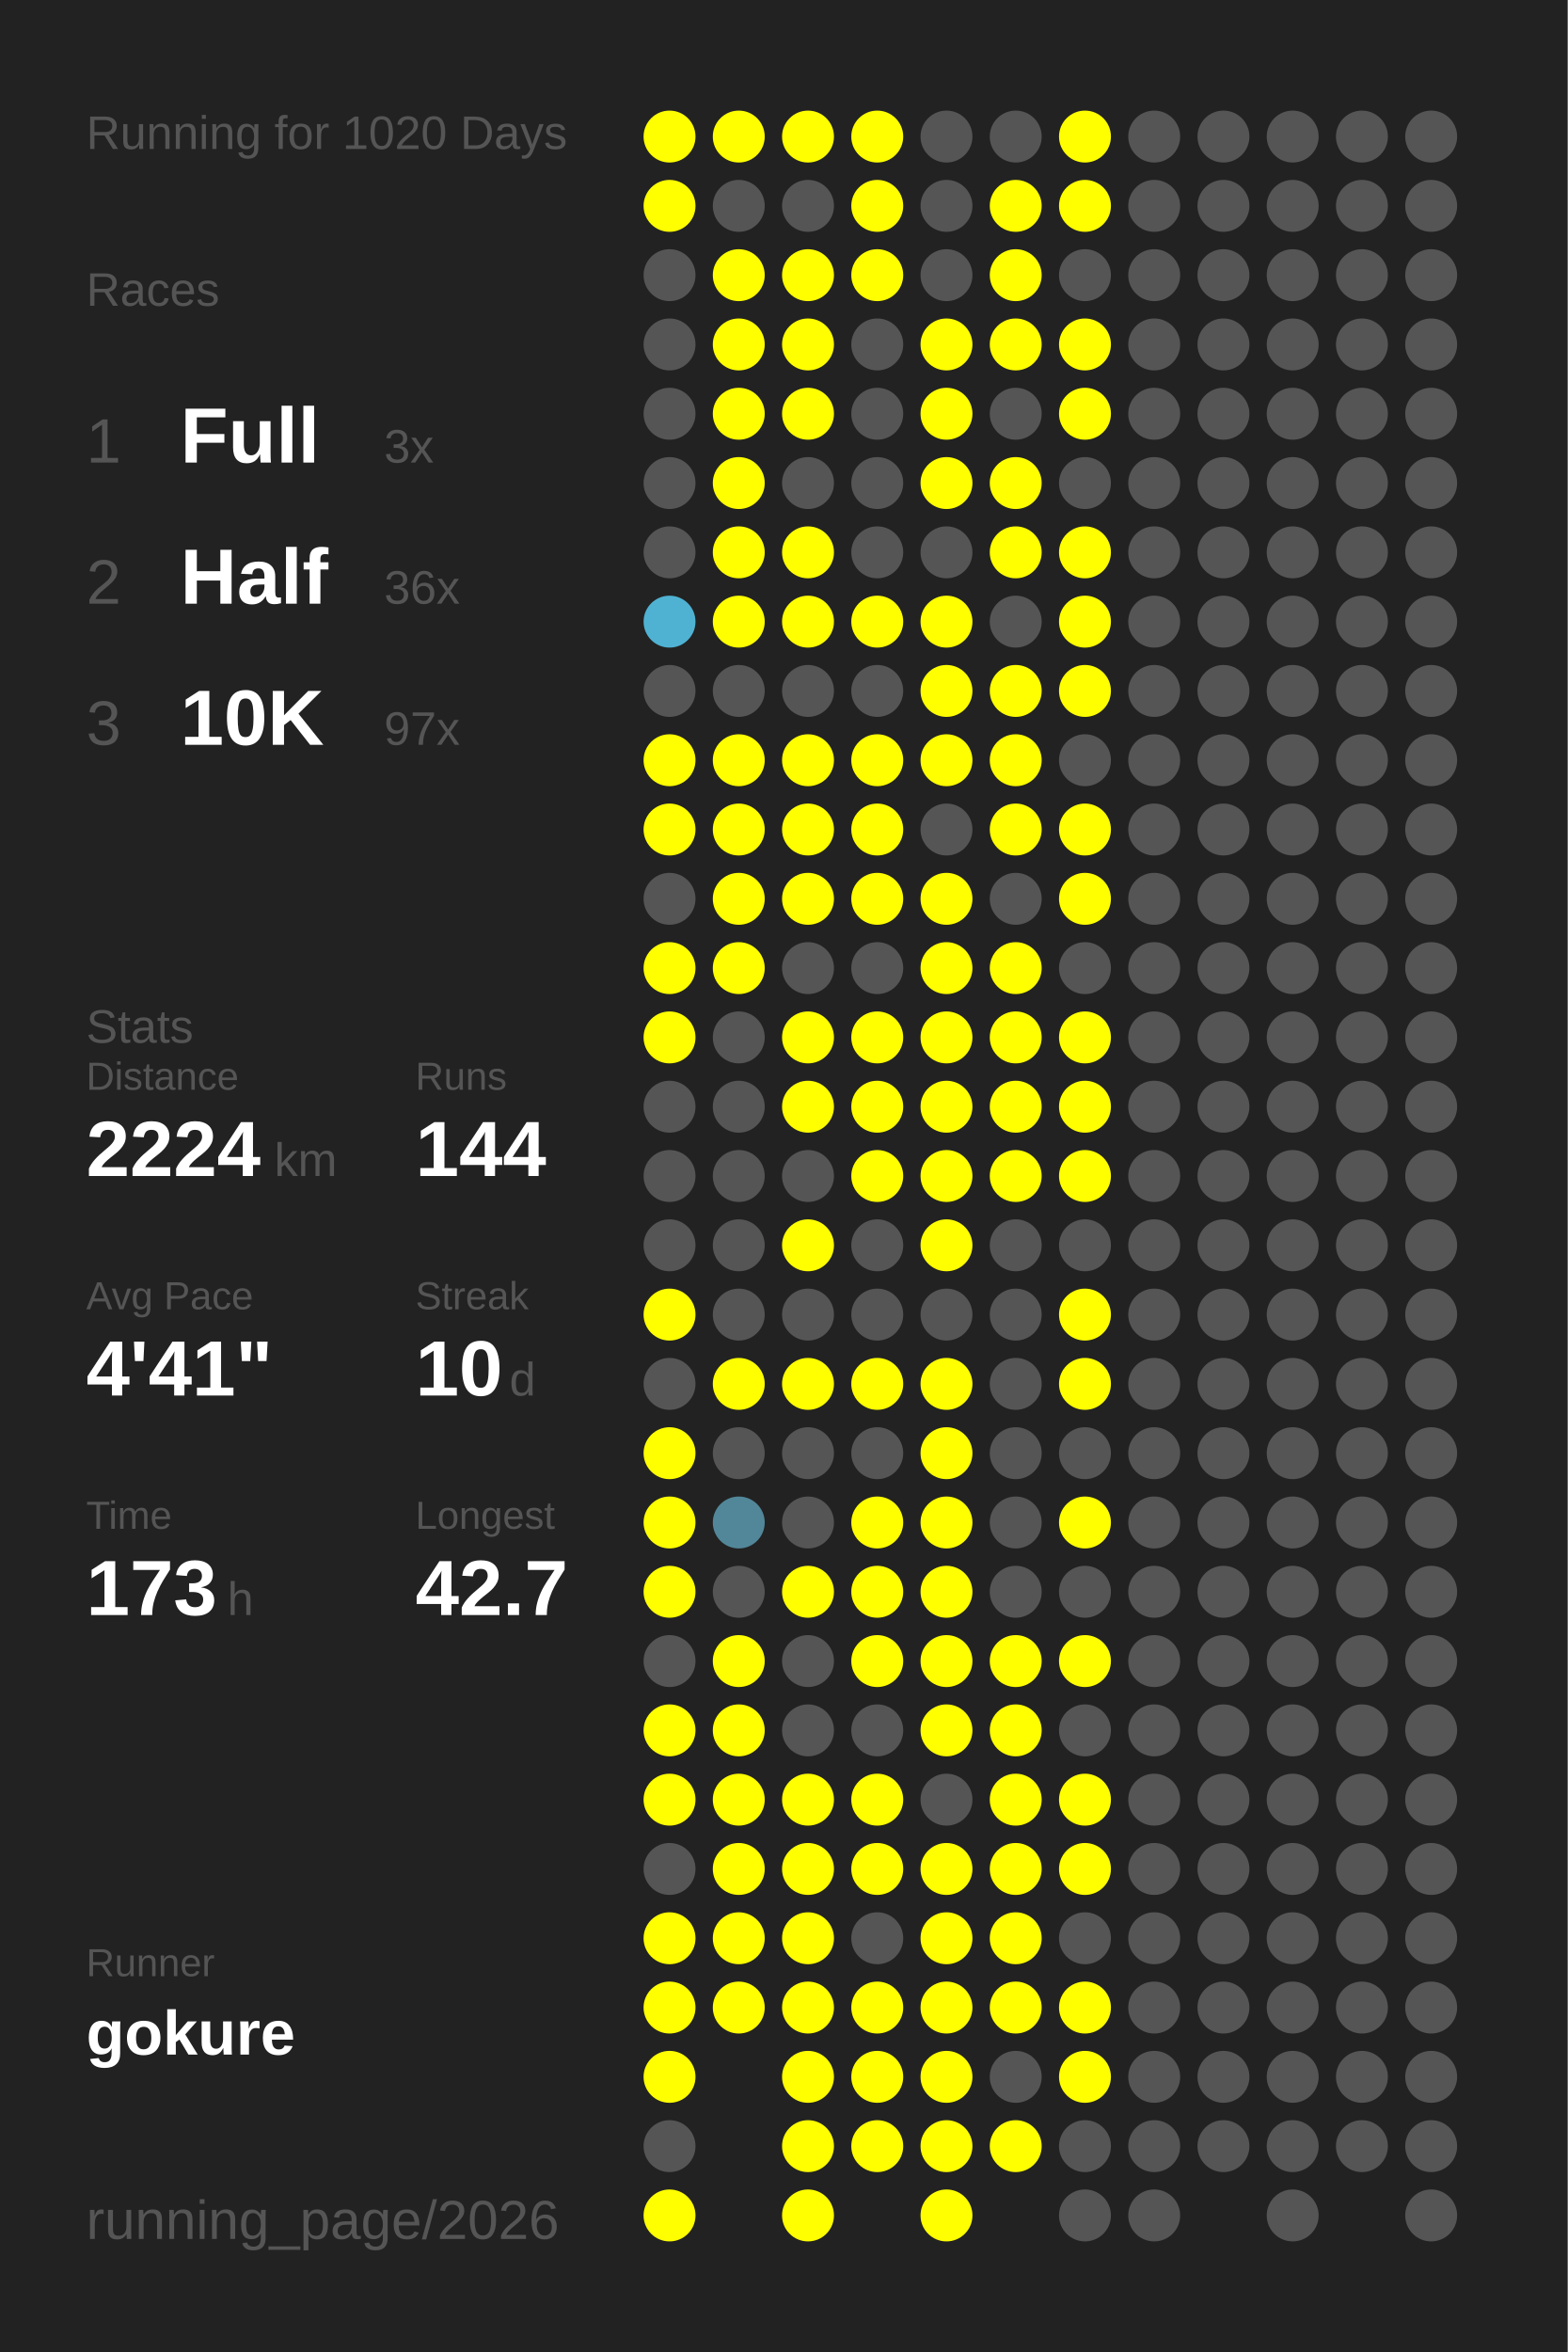
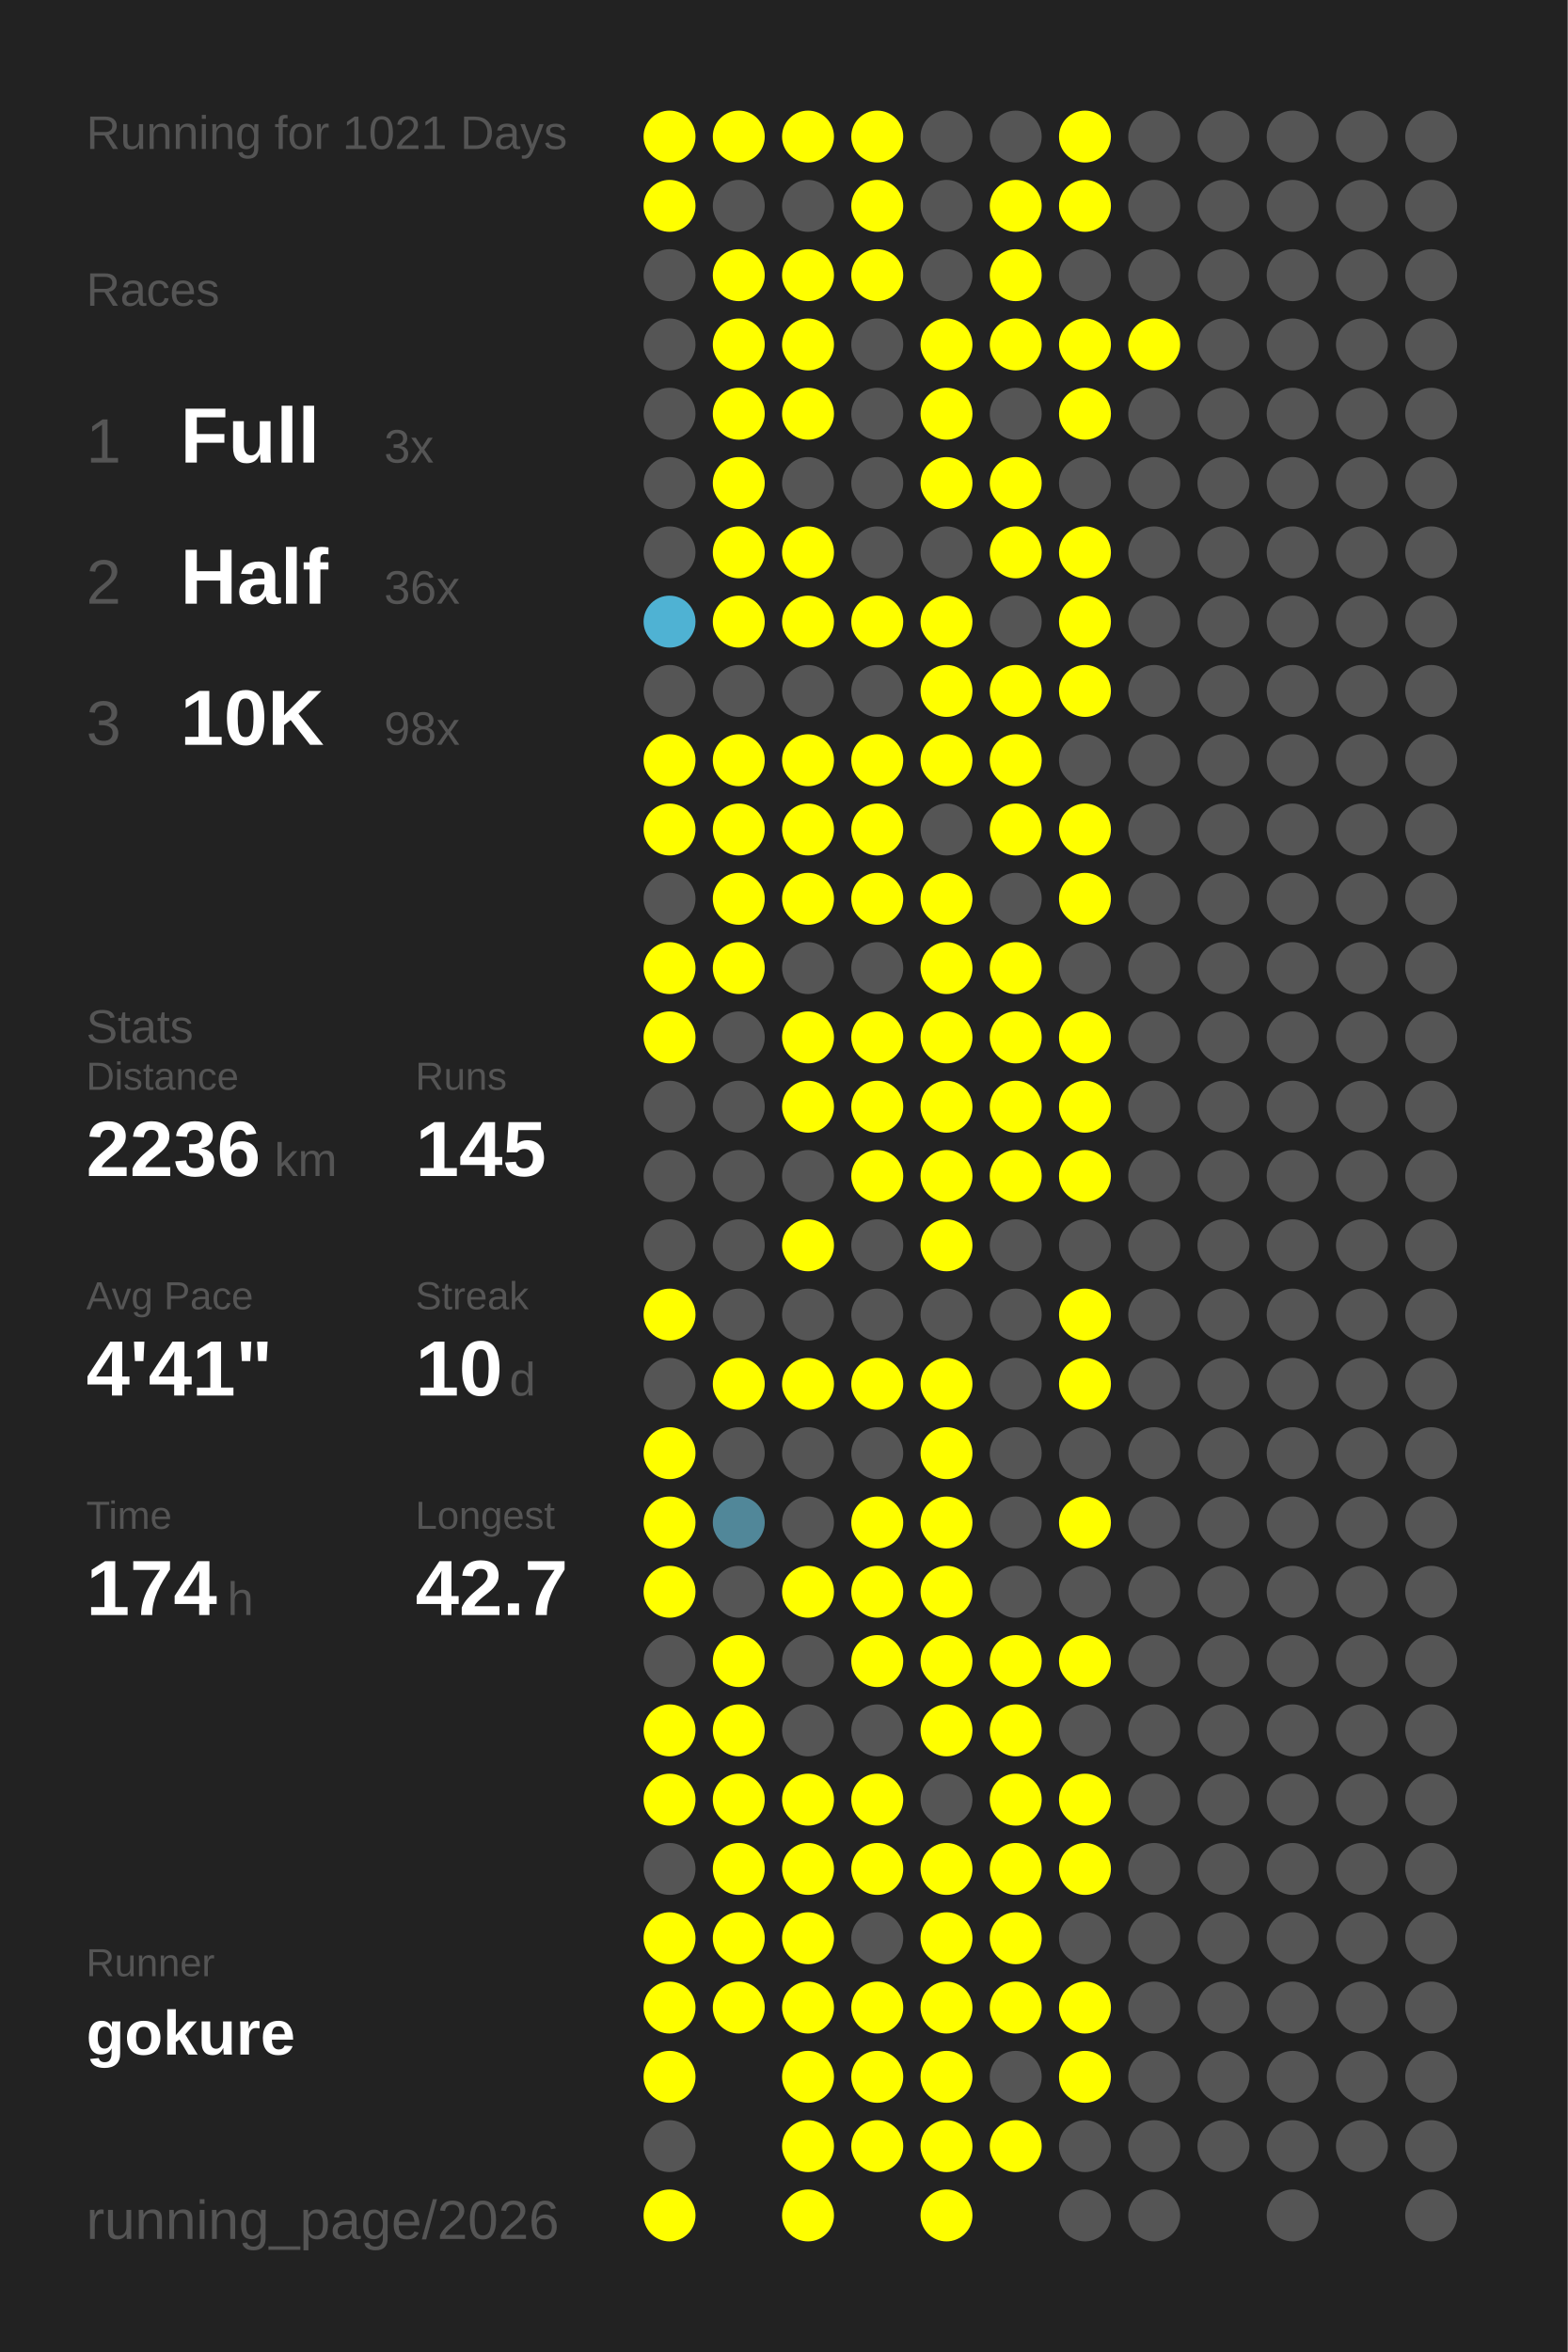
<svg xmlns="http://www.w3.org/2000/svg" baseProfile="full" height="300mm" version="1.1" viewBox="0,0,200,300" width="200mm">
  <defs />
  <rect fill="#222222" height="300" width="200" x="0" y="0" />
-   <text fill="#555555" style="font-size:6px; font-family:Arial;" x="11" y="19">Running for 1020 Days</text>
+   <text fill="#555555" style="font-size:6px; font-family:Arial;" x="11" y="19">Running for 1021 Days</text>
  <text fill="#555555" style="font-size:6px; font-family:Arial;" x="11" y="39">Races</text>
  <text fill="#555555" style="font-size:8px; font-family:Arial;" x="11" y="59">1</text>
  <text fill="#FFFFFF" style="font-size:10px; font-family:Arial; font-weight:bold;" x="23" y="59">Full</text>
  <text fill="#555555" style="font-size:6px; font-family:Arial;" x="49" y="59">3x</text>
  <text fill="#555555" style="font-size:8px; font-family:Arial;" x="11" y="77">2</text>
  <text fill="#FFFFFF" style="font-size:10px; font-family:Arial; font-weight:bold;" x="23" y="77">Half</text>
  <text fill="#555555" style="font-size:6px; font-family:Arial;" x="49" y="77">36x</text>
  <text fill="#555555" style="font-size:8px; font-family:Arial;" x="11" y="95">3</text>
  <text fill="#FFFFFF" style="font-size:10px; font-family:Arial; font-weight:bold;" x="23" y="95">10K</text>
-   <text fill="#555555" style="font-size:6px; font-family:Arial;" x="49" y="95">97x</text>
+   <text fill="#555555" style="font-size:6px; font-family:Arial;" x="49" y="95">98x</text>
  <text fill="#555555" style="font-size:6px; font-family:Arial;" x="11" y="133">Stats</text>
  <text fill="#555555" style="font-size:5px; font-family:Arial;" x="11" y="139">Distance</text>
-   <text fill="#FFFFFF" style="font-size:10px; font-family:Arial; font-weight:bold;" x="11" y="150">2224</text>
+   <text fill="#FFFFFF" style="font-size:10px; font-family:Arial; font-weight:bold;" x="11" y="150">2236</text>
  <text fill="#555555" style="font-size:6px; font-family:Arial;" x="35" y="150">km</text>
  <text fill="#555555" style="font-size:5px; font-family:Arial;" x="53" y="139">Runs</text>
-   <text fill="#FFFFFF" style="font-size:10px; font-family:Arial; font-weight:bold;" x="53" y="150">144</text>
+   <text fill="#FFFFFF" style="font-size:10px; font-family:Arial; font-weight:bold;" x="53" y="150">145</text>
  <text fill="#555555" style="font-size:5px; font-family:Arial;" x="11" y="167">Avg Pace</text>
  <text fill="#FFFFFF" style="font-size:10px; font-family:Arial; font-weight:bold;" x="11" y="178">4'41"</text>
  <text fill="#555555" style="font-size:5px; font-family:Arial;" x="53" y="167">Streak</text>
  <text fill="#FFFFFF" style="font-size:10px; font-family:Arial; font-weight:bold;" x="53" y="178">10</text>
  <text fill="#555555" style="font-size:6px; font-family:Arial;" x="65" y="178">d</text>
  <text fill="#555555" style="font-size:5px; font-family:Arial;" x="11" y="195">Time</text>
-   <text fill="#FFFFFF" style="font-size:10px; font-family:Arial; font-weight:bold;" x="11" y="206">173</text>
+   <text fill="#FFFFFF" style="font-size:10px; font-family:Arial; font-weight:bold;" x="11" y="206">174</text>
  <text fill="#555555" style="font-size:6px; font-family:Arial;" x="29" y="206">h</text>
  <text fill="#555555" style="font-size:5px; font-family:Arial;" x="53" y="195">Longest</text>
  <text fill="#FFFFFF" style="font-size:10px; font-family:Arial; font-weight:bold;" x="53" y="206">42.7</text>
  <text fill="#555555" style="font-size:5px; font-family:Arial;" x="11" y="252.065">Runner</text>
  <text fill="#FFFFFF" style="font-size:8px; font-family:Arial; font-weight:bold;" x="11" y="262.065">gokure</text>
  <text fill="#555555" style="font-size:7px; font-family:Arial;" x="11" y="285.581">running_page/2026</text>
  <circle cx="85.417" cy="17.419" fill="#FFFF00" r="3.312" />
  <circle cx="85.417" cy="26.258" fill="#FFFF00" r="3.312" />
  <circle cx="85.417" cy="35.097" fill="#555555" r="3.312" />
  <circle cx="85.417" cy="43.935" fill="#555555" r="3.312" />
  <circle cx="85.417" cy="52.774" fill="#555555" r="3.312" />
  <circle cx="85.417" cy="61.613" fill="#555555" r="3.312" />
  <circle cx="85.417" cy="70.452" fill="#555555" r="3.312" />
  <circle cx="85.417" cy="79.29" fill="#4fb2d3" r="3.312" />
  <circle cx="85.417" cy="88.129" fill="#555555" r="3.312" />
  <circle cx="85.417" cy="96.968" fill="#FFFF00" r="3.312" />
  <circle cx="85.417" cy="105.806" fill="#FFFF00" r="3.312" />
  <circle cx="85.417" cy="114.645" fill="#555555" r="3.312" />
  <circle cx="85.417" cy="123.484" fill="#FFFF00" r="3.312" />
  <circle cx="85.417" cy="132.323" fill="#FFFF00" r="3.312" />
  <circle cx="85.417" cy="141.161" fill="#555555" r="3.312" />
  <circle cx="85.417" cy="150" fill="#555555" r="3.312" />
  <circle cx="85.417" cy="158.839" fill="#555555" r="3.312" />
  <circle cx="85.417" cy="167.677" fill="#FFFF00" r="3.312" />
  <circle cx="85.417" cy="176.516" fill="#555555" r="3.312" />
  <circle cx="85.417" cy="185.355" fill="#FFFF00" r="3.312" />
  <circle cx="85.417" cy="194.194" fill="#FFFF00" r="3.312" />
  <circle cx="85.417" cy="203.032" fill="#FFFF00" r="3.312" />
  <circle cx="85.417" cy="211.871" fill="#555555" r="3.312" />
  <circle cx="85.417" cy="220.71" fill="#FFFF00" r="3.312" />
  <circle cx="85.417" cy="229.548" fill="#FFFF00" r="3.312" />
  <circle cx="85.417" cy="238.387" fill="#555555" r="3.312" />
  <circle cx="85.417" cy="247.226" fill="#FFFF00" r="3.312" />
  <circle cx="85.417" cy="256.065" fill="#FFFF00" r="3.312" />
  <circle cx="85.417" cy="264.903" fill="#FFFF00" r="3.312" />
  <circle cx="85.417" cy="273.742" fill="#555555" r="3.312" />
  <circle cx="85.417" cy="282.581" fill="#FFFF00" r="3.312" />
  <circle cx="94.25" cy="17.419" fill="#FFFF00" r="3.312" />
  <circle cx="94.25" cy="26.258" fill="#555555" r="3.312" />
  <circle cx="94.25" cy="35.097" fill="#FFFF00" r="3.312" />
  <circle cx="94.25" cy="43.935" fill="#FFFF00" r="3.312" />
  <circle cx="94.25" cy="52.774" fill="#FFFF00" r="3.312" />
  <circle cx="94.25" cy="61.613" fill="#FFFF00" r="3.312" />
  <circle cx="94.25" cy="70.452" fill="#FFFF00" r="3.312" />
  <circle cx="94.25" cy="79.29" fill="#FFFF00" r="3.312" />
  <circle cx="94.25" cy="88.129" fill="#555555" r="3.312" />
  <circle cx="94.25" cy="96.968" fill="#FFFF00" r="3.312" />
  <circle cx="94.25" cy="105.806" fill="#FFFF00" r="3.312" />
  <circle cx="94.25" cy="114.645" fill="#FFFF00" r="3.312" />
  <circle cx="94.25" cy="123.484" fill="#FFFF00" r="3.312" />
  <circle cx="94.25" cy="132.323" fill="#555555" r="3.312" />
  <circle cx="94.25" cy="141.161" fill="#555555" r="3.312" />
  <circle cx="94.25" cy="150" fill="#555555" r="3.312" />
  <circle cx="94.25" cy="158.839" fill="#555555" r="3.312" />
  <circle cx="94.25" cy="167.677" fill="#555555" r="3.312" />
  <circle cx="94.25" cy="176.516" fill="#FFFF00" r="3.312" />
  <circle cx="94.25" cy="185.355" fill="#555555" r="3.312" />
  <circle cx="94.25" cy="194.194" fill="#518799" r="3.312" />
  <circle cx="94.25" cy="203.032" fill="#555555" r="3.312" />
  <circle cx="94.25" cy="211.871" fill="#FFFF00" r="3.312" />
  <circle cx="94.25" cy="220.71" fill="#FFFF00" r="3.312" />
  <circle cx="94.25" cy="229.548" fill="#FFFF00" r="3.312" />
  <circle cx="94.25" cy="238.387" fill="#FFFF00" r="3.312" />
  <circle cx="94.25" cy="247.226" fill="#FFFF00" r="3.312" />
  <circle cx="94.25" cy="256.065" fill="#FFFF00" r="3.312" />
  <circle cx="103.083" cy="17.419" fill="#FFFF00" r="3.312" />
  <circle cx="103.083" cy="26.258" fill="#555555" r="3.312" />
  <circle cx="103.083" cy="35.097" fill="#FFFF00" r="3.312" />
  <circle cx="103.083" cy="43.935" fill="#FFFF00" r="3.312" />
  <circle cx="103.083" cy="52.774" fill="#FFFF00" r="3.312" />
  <circle cx="103.083" cy="61.613" fill="#555555" r="3.312" />
  <circle cx="103.083" cy="70.452" fill="#FFFF00" r="3.312" />
  <circle cx="103.083" cy="79.29" fill="#FFFF00" r="3.312" />
  <circle cx="103.083" cy="88.129" fill="#555555" r="3.312" />
  <circle cx="103.083" cy="96.968" fill="#FFFF00" r="3.312" />
  <circle cx="103.083" cy="105.806" fill="#FFFF00" r="3.312" />
  <circle cx="103.083" cy="114.645" fill="#FFFF00" r="3.312" />
  <circle cx="103.083" cy="123.484" fill="#555555" r="3.312" />
  <circle cx="103.083" cy="132.323" fill="#FFFF00" r="3.312" />
  <circle cx="103.083" cy="141.161" fill="#FFFF00" r="3.312" />
  <circle cx="103.083" cy="150" fill="#555555" r="3.312" />
  <circle cx="103.083" cy="158.839" fill="#FFFF00" r="3.312" />
  <circle cx="103.083" cy="167.677" fill="#555555" r="3.312" />
  <circle cx="103.083" cy="176.516" fill="#FFFF00" r="3.312" />
  <circle cx="103.083" cy="185.355" fill="#555555" r="3.312" />
  <circle cx="103.083" cy="194.194" fill="#555555" r="3.312" />
  <circle cx="103.083" cy="203.032" fill="#FFFF00" r="3.312" />
  <circle cx="103.083" cy="211.871" fill="#555555" r="3.312" />
  <circle cx="103.083" cy="220.71" fill="#555555" r="3.312" />
  <circle cx="103.083" cy="229.548" fill="#FFFF00" r="3.312" />
  <circle cx="103.083" cy="238.387" fill="#FFFF00" r="3.312" />
  <circle cx="103.083" cy="247.226" fill="#FFFF00" r="3.312" />
  <circle cx="103.083" cy="256.065" fill="#FFFF00" r="3.312" />
  <circle cx="103.083" cy="264.903" fill="#FFFF00" r="3.312" />
  <circle cx="103.083" cy="273.742" fill="#FFFF00" r="3.312" />
  <circle cx="103.083" cy="282.581" fill="#FFFF00" r="3.312" />
  <circle cx="111.917" cy="17.419" fill="#FFFF00" r="3.312" />
  <circle cx="111.917" cy="26.258" fill="#FFFF00" r="3.312" />
  <circle cx="111.917" cy="35.097" fill="#FFFF00" r="3.312" />
  <circle cx="111.917" cy="43.935" fill="#555555" r="3.312" />
  <circle cx="111.917" cy="52.774" fill="#555555" r="3.312" />
  <circle cx="111.917" cy="61.613" fill="#555555" r="3.312" />
  <circle cx="111.917" cy="70.452" fill="#555555" r="3.312" />
  <circle cx="111.917" cy="79.29" fill="#FFFF00" r="3.312" />
  <circle cx="111.917" cy="88.129" fill="#555555" r="3.312" />
  <circle cx="111.917" cy="96.968" fill="#FFFF00" r="3.312" />
  <circle cx="111.917" cy="105.806" fill="#FFFF00" r="3.312" />
  <circle cx="111.917" cy="114.645" fill="#FFFF00" r="3.312" />
  <circle cx="111.917" cy="123.484" fill="#555555" r="3.312" />
  <circle cx="111.917" cy="132.323" fill="#FFFF00" r="3.312" />
  <circle cx="111.917" cy="141.161" fill="#FFFF00" r="3.312" />
  <circle cx="111.917" cy="150" fill="#FFFF00" r="3.312" />
  <circle cx="111.917" cy="158.839" fill="#555555" r="3.312" />
  <circle cx="111.917" cy="167.677" fill="#555555" r="3.312" />
  <circle cx="111.917" cy="176.516" fill="#FFFF00" r="3.312" />
  <circle cx="111.917" cy="185.355" fill="#555555" r="3.312" />
  <circle cx="111.917" cy="194.194" fill="#FFFF00" r="3.312" />
  <circle cx="111.917" cy="203.032" fill="#FFFF00" r="3.312" />
  <circle cx="111.917" cy="211.871" fill="#FFFF00" r="3.312" />
  <circle cx="111.917" cy="220.71" fill="#555555" r="3.312" />
  <circle cx="111.917" cy="229.548" fill="#FFFF00" r="3.312" />
  <circle cx="111.917" cy="238.387" fill="#FFFF00" r="3.312" />
  <circle cx="111.917" cy="247.226" fill="#555555" r="3.312" />
  <circle cx="111.917" cy="256.065" fill="#FFFF00" r="3.312" />
  <circle cx="111.917" cy="264.903" fill="#FFFF00" r="3.312" />
  <circle cx="111.917" cy="273.742" fill="#FFFF00" r="3.312" />
  <circle cx="120.75" cy="17.419" fill="#555555" r="3.312" />
  <circle cx="120.75" cy="26.258" fill="#555555" r="3.312" />
  <circle cx="120.75" cy="35.097" fill="#555555" r="3.312" />
  <circle cx="120.75" cy="43.935" fill="#FFFF00" r="3.312" />
  <circle cx="120.75" cy="52.774" fill="#FFFF00" r="3.312" />
  <circle cx="120.75" cy="61.613" fill="#FFFF00" r="3.312" />
  <circle cx="120.75" cy="70.452" fill="#555555" r="3.312" />
  <circle cx="120.75" cy="79.29" fill="#FFFF00" r="3.312" />
  <circle cx="120.75" cy="88.129" fill="#FFFF00" r="3.312" />
  <circle cx="120.75" cy="96.968" fill="#FFFF00" r="3.312" />
  <circle cx="120.75" cy="105.806" fill="#555555" r="3.312" />
  <circle cx="120.75" cy="114.645" fill="#FFFF00" r="3.312" />
  <circle cx="120.75" cy="123.484" fill="#FFFF00" r="3.312" />
  <circle cx="120.75" cy="132.323" fill="#FFFF00" r="3.312" />
  <circle cx="120.75" cy="141.161" fill="#FFFF00" r="3.312" />
  <circle cx="120.75" cy="150" fill="#FFFF00" r="3.312" />
  <circle cx="120.75" cy="158.839" fill="#FFFF00" r="3.312" />
  <circle cx="120.75" cy="167.677" fill="#555555" r="3.312" />
  <circle cx="120.75" cy="176.516" fill="#FFFF00" r="3.312" />
  <circle cx="120.75" cy="185.355" fill="#FFFF00" r="3.312" />
  <circle cx="120.75" cy="194.194" fill="#FFFF00" r="3.312" />
  <circle cx="120.75" cy="203.032" fill="#FFFF00" r="3.312" />
  <circle cx="120.75" cy="211.871" fill="#FFFF00" r="3.312" />
  <circle cx="120.75" cy="220.71" fill="#FFFF00" r="3.312" />
  <circle cx="120.75" cy="229.548" fill="#555555" r="3.312" />
  <circle cx="120.75" cy="238.387" fill="#FFFF00" r="3.312" />
  <circle cx="120.75" cy="247.226" fill="#FFFF00" r="3.312" />
  <circle cx="120.75" cy="256.065" fill="#FFFF00" r="3.312" />
  <circle cx="120.75" cy="264.903" fill="#FFFF00" r="3.312" />
  <circle cx="120.75" cy="273.742" fill="#FFFF00" r="3.312" />
  <circle cx="120.75" cy="282.581" fill="#FFFF00" r="3.312" />
  <circle cx="129.583" cy="17.419" fill="#555555" r="3.312" />
  <circle cx="129.583" cy="26.258" fill="#FFFF00" r="3.312" />
  <circle cx="129.583" cy="35.097" fill="#FFFF00" r="3.312" />
  <circle cx="129.583" cy="43.935" fill="#FFFF00" r="3.312" />
  <circle cx="129.583" cy="52.774" fill="#555555" r="3.312" />
  <circle cx="129.583" cy="61.613" fill="#FFFF00" r="3.312" />
  <circle cx="129.583" cy="70.452" fill="#FFFF00" r="3.312" />
  <circle cx="129.583" cy="79.29" fill="#555555" r="3.312" />
  <circle cx="129.583" cy="88.129" fill="#FFFF00" r="3.312" />
  <circle cx="129.583" cy="96.968" fill="#FFFF00" r="3.312" />
  <circle cx="129.583" cy="105.806" fill="#FFFF00" r="3.312" />
  <circle cx="129.583" cy="114.645" fill="#555555" r="3.312" />
  <circle cx="129.583" cy="123.484" fill="#FFFF00" r="3.312" />
  <circle cx="129.583" cy="132.323" fill="#FFFF00" r="3.312" />
  <circle cx="129.583" cy="141.161" fill="#FFFF00" r="3.312" />
  <circle cx="129.583" cy="150" fill="#FFFF00" r="3.312" />
  <circle cx="129.583" cy="158.839" fill="#555555" r="3.312" />
  <circle cx="129.583" cy="167.677" fill="#555555" r="3.312" />
  <circle cx="129.583" cy="176.516" fill="#555555" r="3.312" />
  <circle cx="129.583" cy="185.355" fill="#555555" r="3.312" />
  <circle cx="129.583" cy="194.194" fill="#555555" r="3.312" />
  <circle cx="129.583" cy="203.032" fill="#555555" r="3.312" />
  <circle cx="129.583" cy="211.871" fill="#FFFF00" r="3.312" />
  <circle cx="129.583" cy="220.71" fill="#FFFF00" r="3.312" />
  <circle cx="129.583" cy="229.548" fill="#FFFF00" r="3.312" />
  <circle cx="129.583" cy="238.387" fill="#FFFF00" r="3.312" />
  <circle cx="129.583" cy="247.226" fill="#FFFF00" r="3.312" />
  <circle cx="129.583" cy="256.065" fill="#FFFF00" r="3.312" />
  <circle cx="129.583" cy="264.903" fill="#555555" r="3.312" />
  <circle cx="129.583" cy="273.742" fill="#FFFF00" r="3.312" />
  <circle cx="138.417" cy="17.419" fill="#FFFF00" r="3.312" />
  <circle cx="138.417" cy="26.258" fill="#FFFF00" r="3.312" />
  <circle cx="138.417" cy="35.097" fill="#555555" r="3.312" />
  <circle cx="138.417" cy="43.935" fill="#FFFF00" r="3.312" />
  <circle cx="138.417" cy="52.774" fill="#FFFF00" r="3.312" />
  <circle cx="138.417" cy="61.613" fill="#555555" r="3.312" />
  <circle cx="138.417" cy="70.452" fill="#FFFF00" r="3.312" />
  <circle cx="138.417" cy="79.29" fill="#FFFF00" r="3.312" />
  <circle cx="138.417" cy="88.129" fill="#FFFF00" r="3.312" />
  <circle cx="138.417" cy="96.968" fill="#555555" r="3.312" />
  <circle cx="138.417" cy="105.806" fill="#FFFF00" r="3.312" />
  <circle cx="138.417" cy="114.645" fill="#FFFF00" r="3.312" />
  <circle cx="138.417" cy="123.484" fill="#555555" r="3.312" />
  <circle cx="138.417" cy="132.323" fill="#FFFF00" r="3.312" />
  <circle cx="138.417" cy="141.161" fill="#FFFF00" r="3.312" />
  <circle cx="138.417" cy="150" fill="#FFFF00" r="3.312" />
  <circle cx="138.417" cy="158.839" fill="#555555" r="3.312" />
  <circle cx="138.417" cy="167.677" fill="#FFFF00" r="3.312" />
  <circle cx="138.417" cy="176.516" fill="#FFFF00" r="3.312" />
  <circle cx="138.417" cy="185.355" fill="#555555" r="3.312" />
  <circle cx="138.417" cy="194.194" fill="#FFFF00" r="3.312" />
  <circle cx="138.417" cy="203.032" fill="#555555" r="3.312" />
  <circle cx="138.417" cy="211.871" fill="#FFFF00" r="3.312" />
  <circle cx="138.417" cy="220.71" fill="#555555" r="3.312" />
  <circle cx="138.417" cy="229.548" fill="#FFFF00" r="3.312" />
  <circle cx="138.417" cy="238.387" fill="#FFFF00" r="3.312" />
  <circle cx="138.417" cy="247.226" fill="#555555" r="3.312" />
  <circle cx="138.417" cy="256.065" fill="#FFFF00" r="3.312" />
  <circle cx="138.417" cy="264.903" fill="#FFFF00" r="3.312" />
  <circle cx="138.417" cy="273.742" fill="#555555" r="3.312" />
  <circle cx="138.417" cy="282.581" fill="#555555" r="3.312" />
  <circle cx="147.25" cy="17.419" fill="#555555" r="3.312" />
  <circle cx="147.25" cy="26.258" fill="#555555" r="3.312" />
  <circle cx="147.25" cy="35.097" fill="#555555" r="3.312" />
-   <circle cx="147.25" cy="43.935" fill="#555555" r="3.312" />
+   <circle cx="147.25" cy="43.935" fill="#FFFF00" r="3.312" />
  <circle cx="147.25" cy="52.774" fill="#555555" r="3.312" />
  <circle cx="147.25" cy="61.613" fill="#555555" r="3.312" />
  <circle cx="147.25" cy="70.452" fill="#555555" r="3.312" />
  <circle cx="147.25" cy="79.29" fill="#555555" r="3.312" />
  <circle cx="147.25" cy="88.129" fill="#555555" r="3.312" />
  <circle cx="147.25" cy="96.968" fill="#555555" r="3.312" />
  <circle cx="147.25" cy="105.806" fill="#555555" r="3.312" />
  <circle cx="147.25" cy="114.645" fill="#555555" r="3.312" />
  <circle cx="147.25" cy="123.484" fill="#555555" r="3.312" />
  <circle cx="147.25" cy="132.323" fill="#555555" r="3.312" />
  <circle cx="147.25" cy="141.161" fill="#555555" r="3.312" />
  <circle cx="147.25" cy="150" fill="#555555" r="3.312" />
  <circle cx="147.25" cy="158.839" fill="#555555" r="3.312" />
  <circle cx="147.25" cy="167.677" fill="#555555" r="3.312" />
  <circle cx="147.25" cy="176.516" fill="#555555" r="3.312" />
  <circle cx="147.25" cy="185.355" fill="#555555" r="3.312" />
  <circle cx="147.25" cy="194.194" fill="#555555" r="3.312" />
  <circle cx="147.25" cy="203.032" fill="#555555" r="3.312" />
  <circle cx="147.25" cy="211.871" fill="#555555" r="3.312" />
  <circle cx="147.25" cy="220.71" fill="#555555" r="3.312" />
  <circle cx="147.25" cy="229.548" fill="#555555" r="3.312" />
  <circle cx="147.25" cy="238.387" fill="#555555" r="3.312" />
  <circle cx="147.25" cy="247.226" fill="#555555" r="3.312" />
  <circle cx="147.25" cy="256.065" fill="#555555" r="3.312" />
  <circle cx="147.25" cy="264.903" fill="#555555" r="3.312" />
  <circle cx="147.25" cy="273.742" fill="#555555" r="3.312" />
  <circle cx="147.25" cy="282.581" fill="#555555" r="3.312" />
  <circle cx="156.083" cy="17.419" fill="#555555" r="3.312" />
  <circle cx="156.083" cy="26.258" fill="#555555" r="3.312" />
  <circle cx="156.083" cy="35.097" fill="#555555" r="3.312" />
  <circle cx="156.083" cy="43.935" fill="#555555" r="3.312" />
  <circle cx="156.083" cy="52.774" fill="#555555" r="3.312" />
  <circle cx="156.083" cy="61.613" fill="#555555" r="3.312" />
  <circle cx="156.083" cy="70.452" fill="#555555" r="3.312" />
  <circle cx="156.083" cy="79.29" fill="#555555" r="3.312" />
  <circle cx="156.083" cy="88.129" fill="#555555" r="3.312" />
  <circle cx="156.083" cy="96.968" fill="#555555" r="3.312" />
  <circle cx="156.083" cy="105.806" fill="#555555" r="3.312" />
  <circle cx="156.083" cy="114.645" fill="#555555" r="3.312" />
  <circle cx="156.083" cy="123.484" fill="#555555" r="3.312" />
  <circle cx="156.083" cy="132.323" fill="#555555" r="3.312" />
  <circle cx="156.083" cy="141.161" fill="#555555" r="3.312" />
  <circle cx="156.083" cy="150" fill="#555555" r="3.312" />
  <circle cx="156.083" cy="158.839" fill="#555555" r="3.312" />
  <circle cx="156.083" cy="167.677" fill="#555555" r="3.312" />
  <circle cx="156.083" cy="176.516" fill="#555555" r="3.312" />
  <circle cx="156.083" cy="185.355" fill="#555555" r="3.312" />
  <circle cx="156.083" cy="194.194" fill="#555555" r="3.312" />
  <circle cx="156.083" cy="203.032" fill="#555555" r="3.312" />
  <circle cx="156.083" cy="211.871" fill="#555555" r="3.312" />
  <circle cx="156.083" cy="220.71" fill="#555555" r="3.312" />
  <circle cx="156.083" cy="229.548" fill="#555555" r="3.312" />
  <circle cx="156.083" cy="238.387" fill="#555555" r="3.312" />
  <circle cx="156.083" cy="247.226" fill="#555555" r="3.312" />
  <circle cx="156.083" cy="256.065" fill="#555555" r="3.312" />
  <circle cx="156.083" cy="264.903" fill="#555555" r="3.312" />
  <circle cx="156.083" cy="273.742" fill="#555555" r="3.312" />
  <circle cx="164.917" cy="17.419" fill="#555555" r="3.312" />
  <circle cx="164.917" cy="26.258" fill="#555555" r="3.312" />
  <circle cx="164.917" cy="35.097" fill="#555555" r="3.312" />
  <circle cx="164.917" cy="43.935" fill="#555555" r="3.312" />
  <circle cx="164.917" cy="52.774" fill="#555555" r="3.312" />
  <circle cx="164.917" cy="61.613" fill="#555555" r="3.312" />
  <circle cx="164.917" cy="70.452" fill="#555555" r="3.312" />
  <circle cx="164.917" cy="79.29" fill="#555555" r="3.312" />
  <circle cx="164.917" cy="88.129" fill="#555555" r="3.312" />
  <circle cx="164.917" cy="96.968" fill="#555555" r="3.312" />
  <circle cx="164.917" cy="105.806" fill="#555555" r="3.312" />
  <circle cx="164.917" cy="114.645" fill="#555555" r="3.312" />
  <circle cx="164.917" cy="123.484" fill="#555555" r="3.312" />
  <circle cx="164.917" cy="132.323" fill="#555555" r="3.312" />
  <circle cx="164.917" cy="141.161" fill="#555555" r="3.312" />
  <circle cx="164.917" cy="150" fill="#555555" r="3.312" />
  <circle cx="164.917" cy="158.839" fill="#555555" r="3.312" />
  <circle cx="164.917" cy="167.677" fill="#555555" r="3.312" />
  <circle cx="164.917" cy="176.516" fill="#555555" r="3.312" />
  <circle cx="164.917" cy="185.355" fill="#555555" r="3.312" />
  <circle cx="164.917" cy="194.194" fill="#555555" r="3.312" />
  <circle cx="164.917" cy="203.032" fill="#555555" r="3.312" />
  <circle cx="164.917" cy="211.871" fill="#555555" r="3.312" />
  <circle cx="164.917" cy="220.71" fill="#555555" r="3.312" />
  <circle cx="164.917" cy="229.548" fill="#555555" r="3.312" />
  <circle cx="164.917" cy="238.387" fill="#555555" r="3.312" />
  <circle cx="164.917" cy="247.226" fill="#555555" r="3.312" />
  <circle cx="164.917" cy="256.065" fill="#555555" r="3.312" />
  <circle cx="164.917" cy="264.903" fill="#555555" r="3.312" />
  <circle cx="164.917" cy="273.742" fill="#555555" r="3.312" />
  <circle cx="164.917" cy="282.581" fill="#555555" r="3.312" />
  <circle cx="173.75" cy="17.419" fill="#555555" r="3.312" />
  <circle cx="173.75" cy="26.258" fill="#555555" r="3.312" />
  <circle cx="173.75" cy="35.097" fill="#555555" r="3.312" />
  <circle cx="173.75" cy="43.935" fill="#555555" r="3.312" />
  <circle cx="173.75" cy="52.774" fill="#555555" r="3.312" />
  <circle cx="173.75" cy="61.613" fill="#555555" r="3.312" />
  <circle cx="173.75" cy="70.452" fill="#555555" r="3.312" />
  <circle cx="173.75" cy="79.29" fill="#555555" r="3.312" />
  <circle cx="173.75" cy="88.129" fill="#555555" r="3.312" />
  <circle cx="173.75" cy="96.968" fill="#555555" r="3.312" />
  <circle cx="173.75" cy="105.806" fill="#555555" r="3.312" />
  <circle cx="173.75" cy="114.645" fill="#555555" r="3.312" />
  <circle cx="173.75" cy="123.484" fill="#555555" r="3.312" />
  <circle cx="173.75" cy="132.323" fill="#555555" r="3.312" />
  <circle cx="173.75" cy="141.161" fill="#555555" r="3.312" />
  <circle cx="173.75" cy="150" fill="#555555" r="3.312" />
  <circle cx="173.75" cy="158.839" fill="#555555" r="3.312" />
  <circle cx="173.75" cy="167.677" fill="#555555" r="3.312" />
  <circle cx="173.75" cy="176.516" fill="#555555" r="3.312" />
  <circle cx="173.75" cy="185.355" fill="#555555" r="3.312" />
  <circle cx="173.75" cy="194.194" fill="#555555" r="3.312" />
  <circle cx="173.75" cy="203.032" fill="#555555" r="3.312" />
  <circle cx="173.75" cy="211.871" fill="#555555" r="3.312" />
  <circle cx="173.75" cy="220.71" fill="#555555" r="3.312" />
  <circle cx="173.75" cy="229.548" fill="#555555" r="3.312" />
  <circle cx="173.75" cy="238.387" fill="#555555" r="3.312" />
  <circle cx="173.75" cy="247.226" fill="#555555" r="3.312" />
  <circle cx="173.75" cy="256.065" fill="#555555" r="3.312" />
  <circle cx="173.75" cy="264.903" fill="#555555" r="3.312" />
  <circle cx="173.75" cy="273.742" fill="#555555" r="3.312" />
  <circle cx="182.583" cy="17.419" fill="#555555" r="3.312" />
  <circle cx="182.583" cy="26.258" fill="#555555" r="3.312" />
  <circle cx="182.583" cy="35.097" fill="#555555" r="3.312" />
  <circle cx="182.583" cy="43.935" fill="#555555" r="3.312" />
  <circle cx="182.583" cy="52.774" fill="#555555" r="3.312" />
  <circle cx="182.583" cy="61.613" fill="#555555" r="3.312" />
  <circle cx="182.583" cy="70.452" fill="#555555" r="3.312" />
  <circle cx="182.583" cy="79.29" fill="#555555" r="3.312" />
  <circle cx="182.583" cy="88.129" fill="#555555" r="3.312" />
  <circle cx="182.583" cy="96.968" fill="#555555" r="3.312" />
  <circle cx="182.583" cy="105.806" fill="#555555" r="3.312" />
  <circle cx="182.583" cy="114.645" fill="#555555" r="3.312" />
  <circle cx="182.583" cy="123.484" fill="#555555" r="3.312" />
  <circle cx="182.583" cy="132.323" fill="#555555" r="3.312" />
  <circle cx="182.583" cy="141.161" fill="#555555" r="3.312" />
  <circle cx="182.583" cy="150" fill="#555555" r="3.312" />
  <circle cx="182.583" cy="158.839" fill="#555555" r="3.312" />
  <circle cx="182.583" cy="167.677" fill="#555555" r="3.312" />
  <circle cx="182.583" cy="176.516" fill="#555555" r="3.312" />
  <circle cx="182.583" cy="185.355" fill="#555555" r="3.312" />
  <circle cx="182.583" cy="194.194" fill="#555555" r="3.312" />
  <circle cx="182.583" cy="203.032" fill="#555555" r="3.312" />
  <circle cx="182.583" cy="211.871" fill="#555555" r="3.312" />
  <circle cx="182.583" cy="220.71" fill="#555555" r="3.312" />
  <circle cx="182.583" cy="229.548" fill="#555555" r="3.312" />
  <circle cx="182.583" cy="238.387" fill="#555555" r="3.312" />
  <circle cx="182.583" cy="247.226" fill="#555555" r="3.312" />
  <circle cx="182.583" cy="256.065" fill="#555555" r="3.312" />
  <circle cx="182.583" cy="264.903" fill="#555555" r="3.312" />
  <circle cx="182.583" cy="273.742" fill="#555555" r="3.312" />
  <circle cx="182.583" cy="282.581" fill="#555555" r="3.312" />
</svg>
